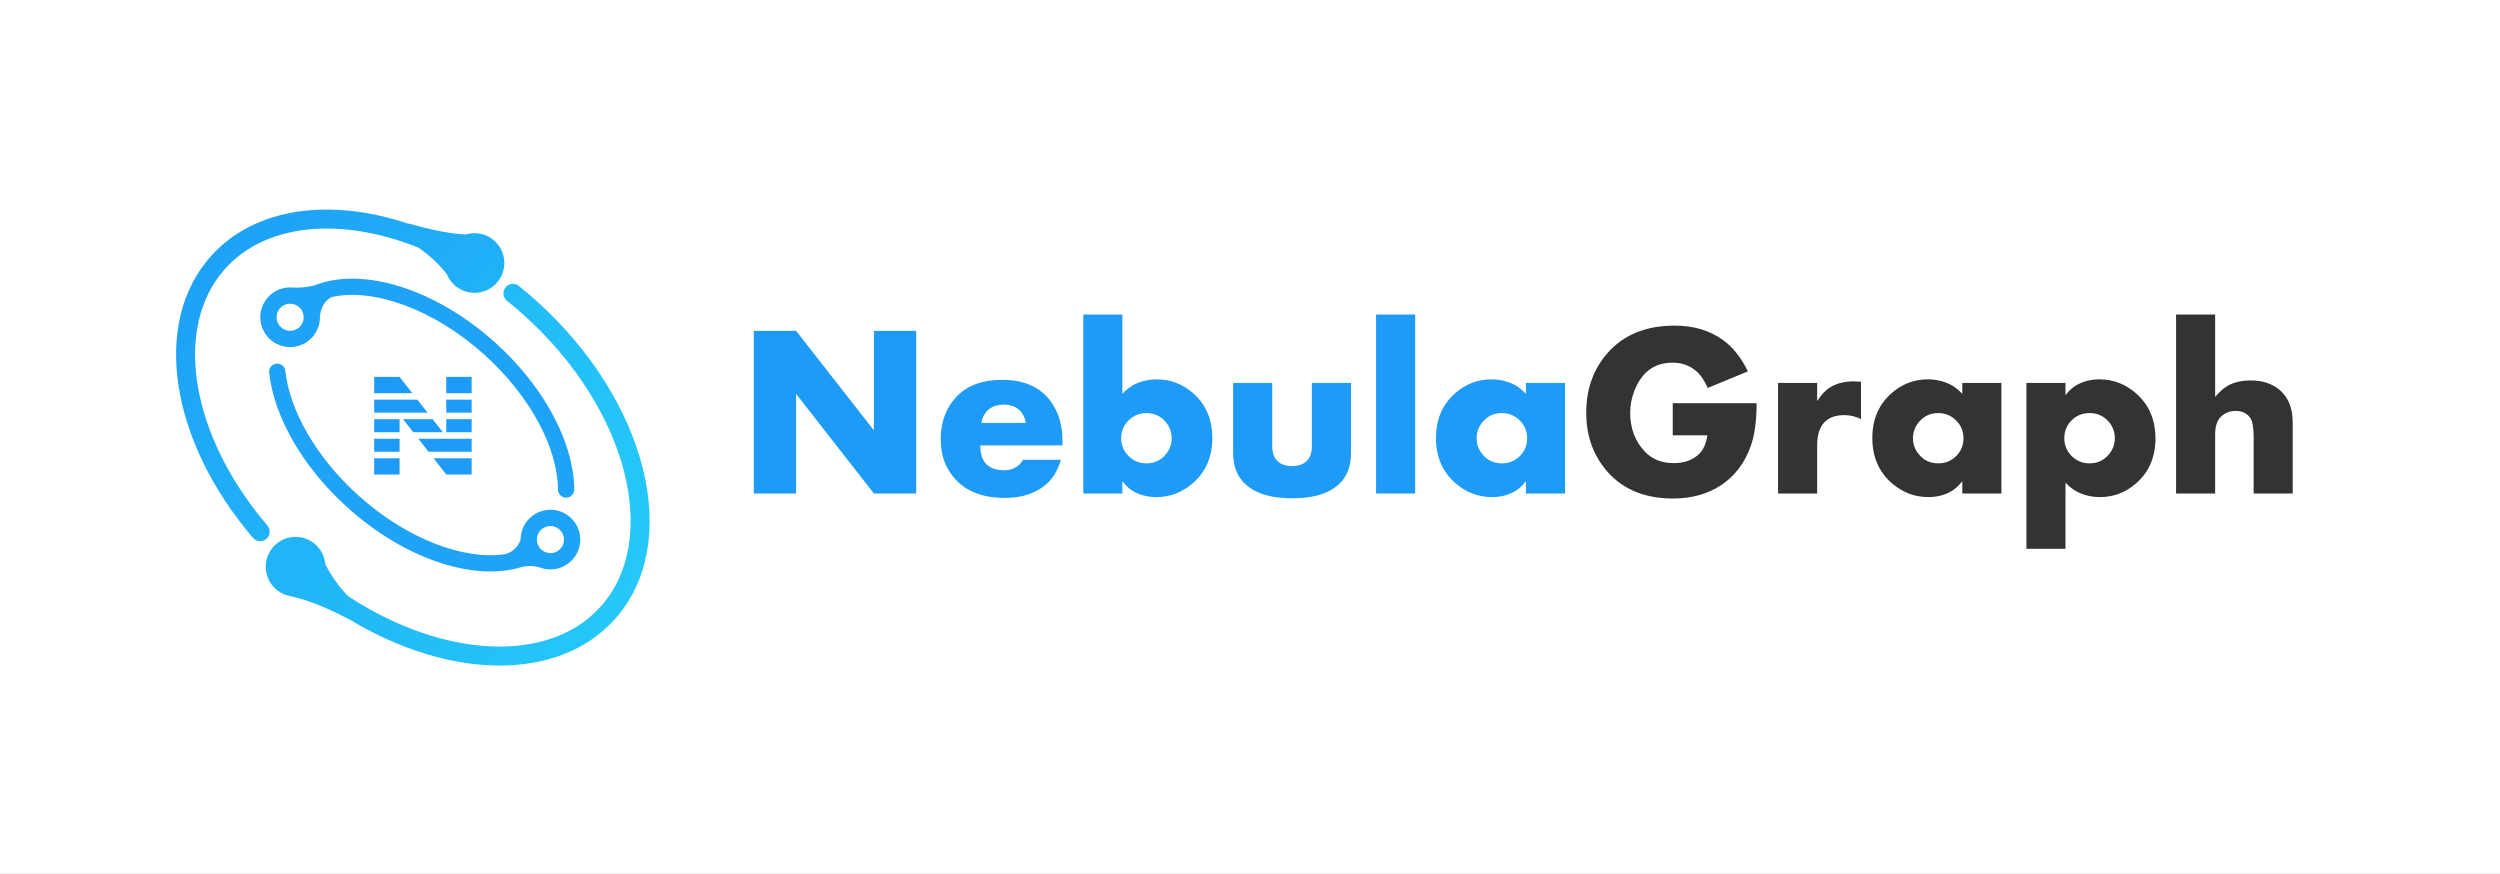
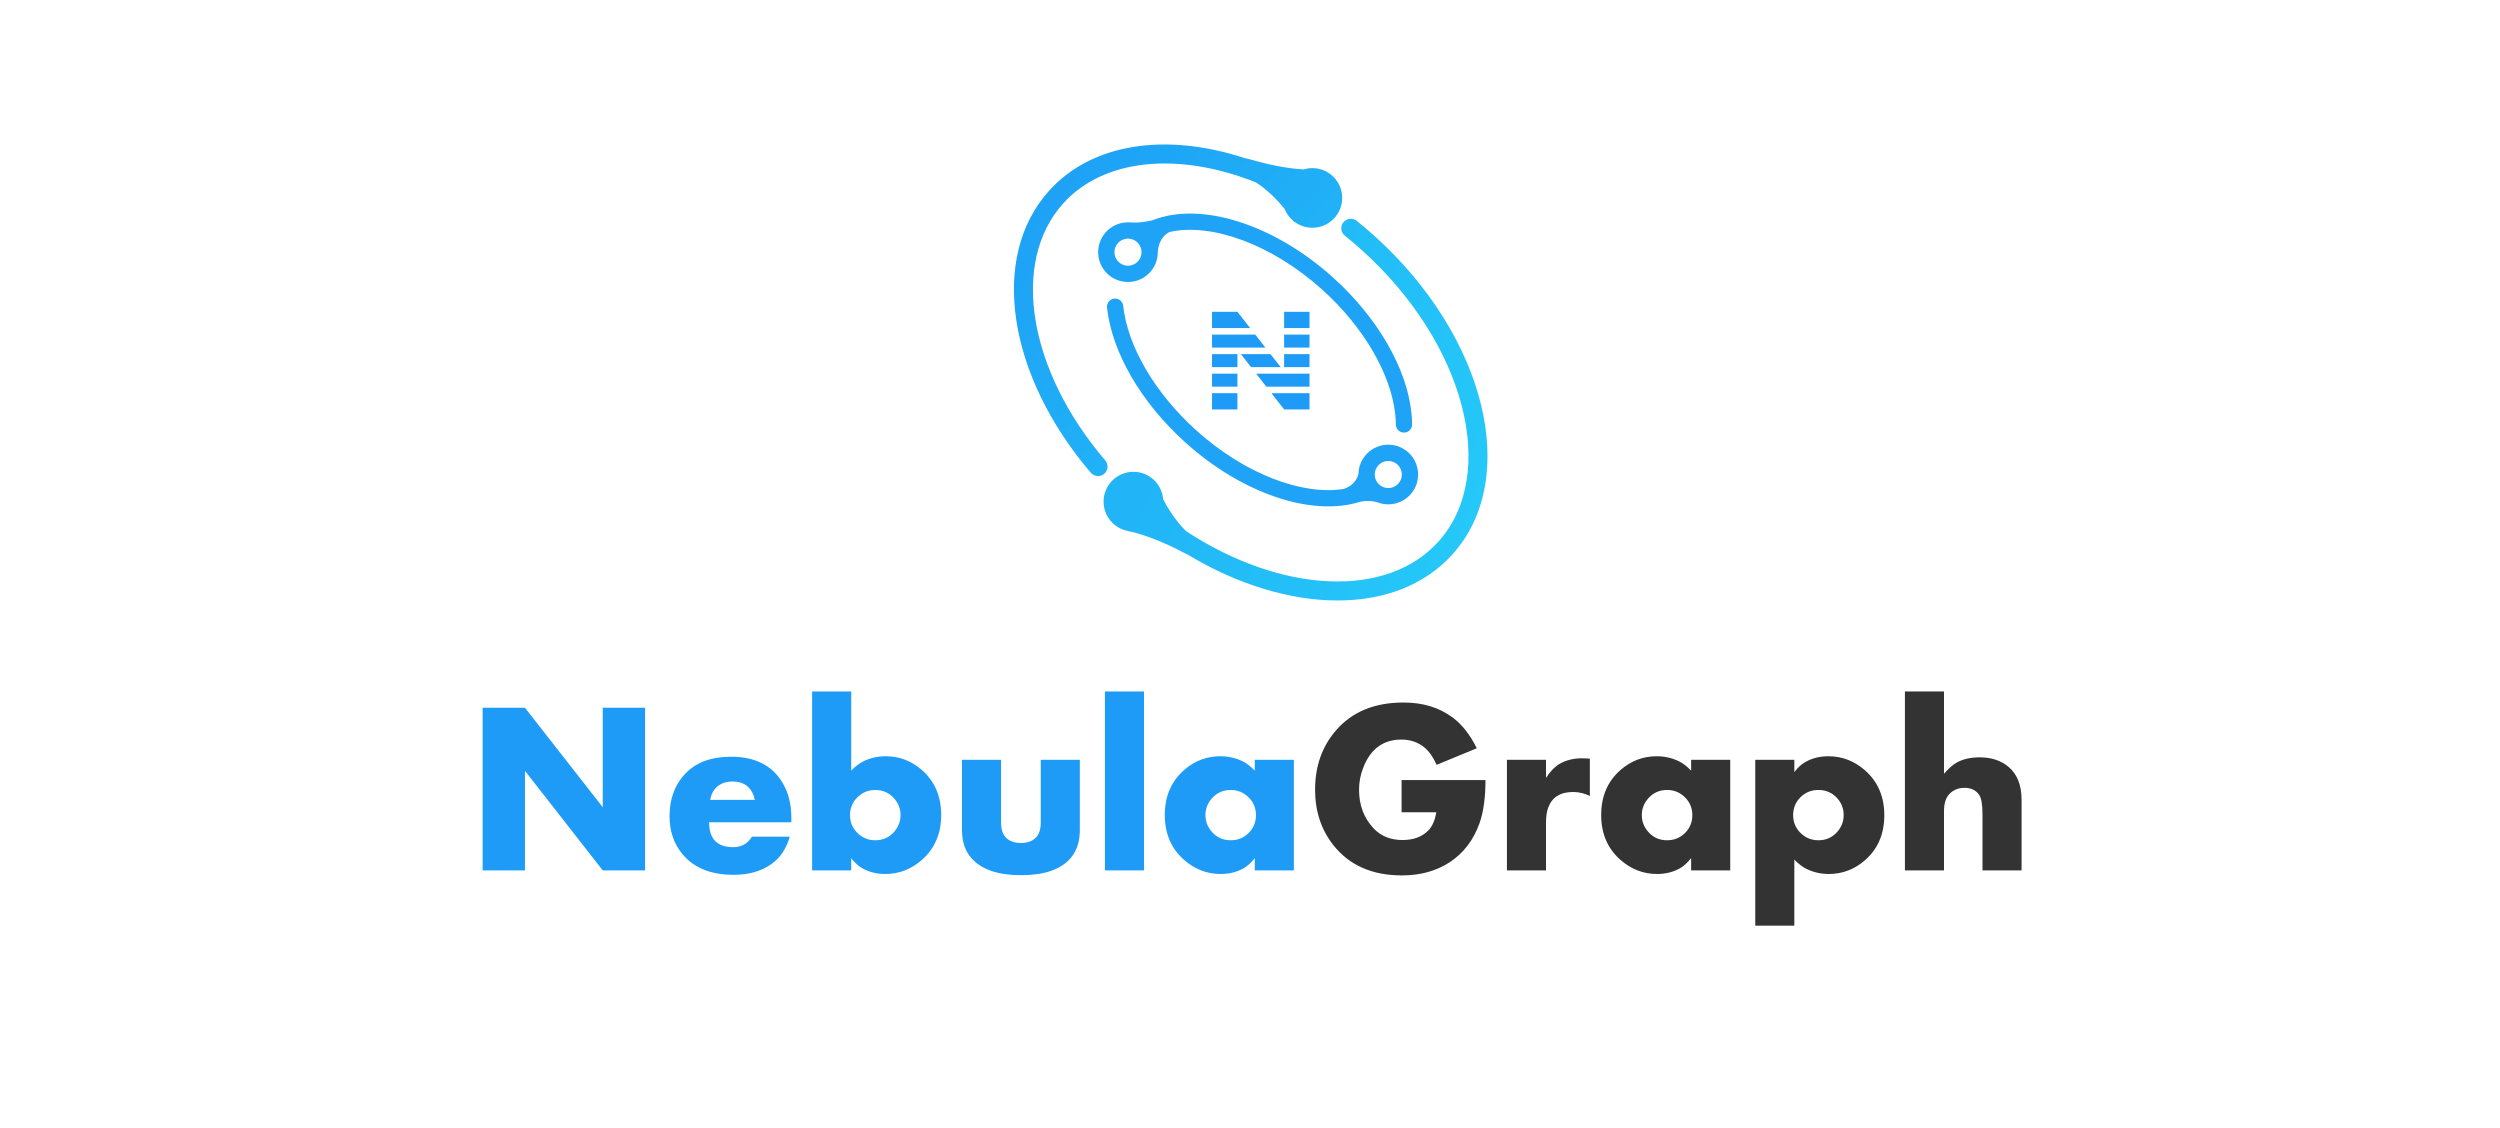
- <svg xmlns="http://www.w3.org/2000/svg" width="922" height="322" viewBox="0 0 922 322" fill="none">
-   <rect width="922" height="322" fill="white" />
-   <path fill-rule="evenodd" clip-rule="evenodd" d="M164.778 101.071C160.603 95.842 156.377 92.687 154.291 91.304C125.597 79.848 98.051 82.431 83.084 99.053C63.672 120.613 70.127 160.496 98.625 193.81C99.882 195.279 99.709 197.489 98.24 198.745C96.772 200.002 94.562 199.83 93.306 198.361C62.774 162.669 55.705 118.999 77.882 94.369C93.857 76.628 121.372 72.852 150.198 82.367C150.962 82.502 151.875 82.719 152.956 83.028C161.799 85.557 168.235 86.29 171.751 86.488C172.778 86.171 173.869 86 175 86C181.075 86 186 90.925 186 97C186 103.075 181.075 108 175 108C172.435 108 170.075 107.122 168.204 105.65L168.143 105.825C168.045 105.668 167.946 105.512 167.847 105.357C166.505 104.207 165.443 102.74 164.778 101.071Z" fill="url(#paint0_linear_114_157)" />
-   <path fill-rule="evenodd" clip-rule="evenodd" d="M129.227 228.657C128.735 228.429 128.195 228.16 127.603 227.846C114.823 221.061 106.944 219.865 106.944 219.865L106.975 219.814C101.867 218.863 98 214.383 98 209C98 202.925 102.925 198 109 198C114.764 198 119.493 202.434 119.962 208.077C123.205 214.432 126.957 218.448 128.469 219.923C163.354 242.775 202.346 245 221.479 223.751C243.776 198.987 231.546 150.733 193.238 116.24C191.189 114.394 189.097 112.618 186.968 110.913C185.459 109.704 185.215 107.502 186.423 105.993C187.632 104.484 189.834 104.24 191.343 105.448C193.578 107.238 195.772 109.102 197.922 111.038C238.765 147.813 252.055 200.253 226.681 228.435C205.73 251.703 165.579 250.486 129.227 228.657Z" fill="url(#paint1_linear_114_157)" />
-   <path fill-rule="evenodd" clip-rule="evenodd" d="M208.812 183.538C210.469 183.524 211.801 182.17 211.788 180.514C211.776 179.125 211.694 177.709 211.543 176.27C209.809 159.823 199.122 141.195 182.609 126.327C160.752 106.647 133.822 98.17 116.063 105.222C111.122 106.427 108 106.016 108 106.016L108.025 106.047C107.687 106.016 107.346 106 107 106C100.925 106 96 110.925 96 117C96 123.075 100.925 128 107 128C112.64 128 117.288 123.756 117.925 118.288L117.936 118.301C117.936 118.263 117.937 118.224 117.937 118.186C117.979 117.797 118 117.401 118 117C118 116.947 118 116.894 117.999 116.841C118.453 111.72 121.266 110.021 122.449 109.529C137.803 106.142 160.013 114.055 178.594 130.786C194.072 144.722 204.01 162.044 205.576 176.899C205.707 178.148 205.778 179.37 205.788 180.563C205.801 182.22 207.156 183.552 208.812 183.538ZM112 117C112 119.761 109.761 122 107 122C104.239 122 102 119.761 102 117C102 114.239 104.239 112 107 112C109.761 112 112 114.239 112 117Z" fill="#1EA3F6" />
-   <path fill-rule="evenodd" clip-rule="evenodd" d="M101.924 134.119C100.277 134.299 99.088 135.78 99.267 137.427C101.058 153.834 111.729 172.384 128.182 187.198C149.097 206.029 174.786 214.704 192.624 209.052L192.664 209.059C192.664 209.059 195.334 208.302 198.853 209.192C200.133 209.713 201.533 210 203 210C209.075 210 214 205.075 214 199C214 192.925 209.075 188 203 188C196.991 188 192.107 192.819 192.002 198.803C191.672 200.104 190.511 203.015 186.609 204.321C171.236 206.799 149.99 198.76 132.197 182.739C116.774 168.852 106.85 151.602 105.232 136.776C105.052 135.129 103.571 133.939 101.924 134.119ZM208 199C208 201.761 205.761 204 203 204C200.239 204 198 201.761 198 199C198 196.239 200.239 194 203 194C205.761 194 208 196.239 208 199Z" fill="#1EA3F6" />
-   <path fill-rule="evenodd" clip-rule="evenodd" d="M173.947 175H164.585L159.904 169.007H173.947V175ZM173.947 166.607H158.029L154.278 161.806H173.947V166.607ZM147.363 166.607V161.806H138V166.607H147.363ZM138 169.007V175H147.363V169.007H138ZM163.32 159.405H152.403L148.653 154.604H159.565L163.32 159.405ZM164.585 154.604V159.405H173.947V154.604H164.585ZM138 159.405H147.363V154.604H138V159.405ZM173.947 152.203H164.585V147.402H173.947V152.203ZM157.688 152.203L153.933 147.402H138V152.203H157.688ZM152.056 145.001H138V139H147.363L152.056 145.001ZM164.585 139V145.001H173.947V139H164.585Z" fill="#1D9BF6" />
-   <path fill-rule="evenodd" clip-rule="evenodd" d="M337.897 182.006H322.297L293.601 145.268V182.006H278V122.021H293.601L322.297 158.715V122.021H337.897V182.006ZM391.844 164.252H361.521C361.521 170.375 364.48 173.437 370.398 173.437C373.416 173.437 375.73 172.147 377.342 169.569H391.272C390.159 173.261 388.519 176.117 386.351 178.139C382.425 181.801 377.166 183.632 370.574 183.632C362.195 183.632 355.896 181.083 351.678 175.985C348.514 172.177 346.932 167.533 346.932 162.055C346.932 155.551 348.909 150.263 352.864 146.19C356.819 142.118 362.4 140.082 369.607 140.082C378.484 140.082 384.827 143.305 388.636 149.75C390.774 153.383 391.844 157.602 391.844 162.406V164.252ZM378.396 155.99C377.371 151.478 374.632 149.223 370.179 149.223C367.718 149.223 365.726 149.94 364.202 151.376C363.001 152.519 362.239 154.057 361.917 155.99H378.396ZM447.108 161.571C447.108 168.427 444.75 173.935 440.033 178.095C436.078 181.581 431.566 183.324 426.498 183.324C423.363 183.324 420.565 182.636 418.104 181.259C416.61 180.438 415.219 179.179 413.93 177.479V182.006H399.516V116H413.93V145.224C415.482 143.612 416.991 142.455 418.456 141.752C421.005 140.521 423.729 139.906 426.63 139.906C431.61 139.906 436.019 141.562 439.857 144.872C444.691 149.032 447.108 154.599 447.108 161.571ZM432.123 161.615C432.123 159.359 431.376 157.353 429.882 155.595C428.036 153.427 425.678 152.343 422.807 152.343C420.228 152.343 418.031 153.244 416.215 155.045C414.398 156.847 413.49 159.037 413.49 161.615C413.49 164.193 414.398 166.383 416.215 168.185C418.031 169.987 420.228 170.888 422.807 170.888C425.707 170.888 428.065 169.804 429.882 167.636C431.376 165.849 432.123 163.842 432.123 161.615ZM498.242 167.108C498.242 174.696 494.653 179.735 487.475 182.226C484.487 183.251 480.84 183.764 476.533 183.764C468.066 183.764 461.987 181.684 458.296 177.523C455.952 174.887 454.78 171.415 454.78 167.108V141.225H469.194V164.34C469.194 166.889 469.809 168.764 471.04 169.965C472.358 171.254 474.189 171.898 476.533 171.898C478.848 171.898 480.664 171.254 481.982 169.965C483.213 168.764 483.828 166.889 483.828 164.34V141.225H498.242V167.108ZM521.91 182.006H507.496V116H521.91V182.006ZM577.174 182.006H562.76V177.479C561.383 179.208 559.992 180.468 558.586 181.259C556.125 182.636 553.327 183.324 550.192 183.324C545.124 183.324 540.612 181.581 536.657 178.095C531.94 173.935 529.582 168.427 529.582 161.571C529.582 154.599 531.999 149.032 536.833 144.872C540.671 141.562 545.08 139.906 550.06 139.906C552.961 139.906 555.685 140.521 558.234 141.752C559.699 142.455 561.208 143.612 562.76 145.224V141.225H577.174V182.006ZM563.2 161.615C563.2 159.037 562.292 156.847 560.475 155.045C558.659 153.244 556.462 152.343 553.884 152.343C551.012 152.343 548.654 153.427 546.808 155.595C545.314 157.353 544.567 159.359 544.567 161.615C544.567 163.871 545.314 165.878 546.808 167.636C548.625 169.804 550.983 170.888 553.884 170.888C556.491 170.888 558.696 169.994 560.497 168.207C562.299 166.42 563.2 164.223 563.2 161.615Z" fill="#1D9BF6" />
-   <path fill-rule="evenodd" clip-rule="evenodd" d="M647.842 148.695C647.842 155.199 647.109 160.502 645.645 164.604C643.418 170.844 639.741 175.648 634.614 179.018C629.663 182.24 623.804 183.852 617.036 183.852C606.02 183.852 597.568 180.102 591.68 172.602C587.227 166.918 585 160.136 585 152.255C585 143.524 587.607 136.186 592.822 130.238C598.74 123.471 607.002 120.087 617.607 120.087C624.697 120.087 630.703 121.903 635.625 125.536C639.141 128.114 642.144 131.923 644.634 136.962L629.824 143.07C628.564 140.258 627.1 138.148 625.43 136.742C623.027 134.75 620.171 133.754 616.86 133.754C610.093 133.754 605.376 137.255 602.71 144.257C601.714 146.835 601.216 149.501 601.216 152.255C601.216 157.968 603.018 162.728 606.621 166.537C609.287 169.379 612.847 170.8 617.3 170.8C621.255 170.8 624.39 169.643 626.704 167.328C628.228 165.805 629.224 163.549 629.692 160.561H616.904V148.695H647.842ZM686.339 154.54C684.317 153.573 682.267 153.09 680.187 153.09C675.44 153.09 672.364 155.023 670.958 158.891C670.431 160.297 670.167 162.187 670.167 164.56V182.006H655.753V141.225H670.167V147.904C671.69 145.531 673.331 143.817 675.089 142.763C677.462 141.356 680.274 140.653 683.526 140.653C684.288 140.653 685.226 140.697 686.339 140.785V154.54ZM738.108 182.006H723.693V177.479C722.317 179.208 720.925 180.468 719.519 181.259C717.058 182.636 714.26 183.324 711.125 183.324C706.057 183.324 701.545 181.581 697.59 178.095C692.873 173.935 690.515 168.427 690.515 161.571C690.515 154.599 692.932 149.032 697.766 144.872C701.604 141.562 706.013 139.906 710.993 139.906C713.894 139.906 716.618 140.521 719.167 141.752C720.632 142.455 722.141 143.612 723.693 145.224V141.225H738.108V182.006ZM724.133 161.615C724.133 159.037 723.225 156.847 721.408 155.045C719.592 153.244 717.395 152.343 714.817 152.343C711.945 152.343 709.587 153.427 707.741 155.595C706.247 157.353 705.5 159.359 705.5 161.615C705.5 163.871 706.247 165.878 707.741 167.636C709.558 169.804 711.916 170.888 714.817 170.888C717.424 170.888 719.629 169.994 721.43 168.207C723.232 166.42 724.133 164.223 724.133 161.615ZM794.93 161.659C794.93 168.632 792.513 174.198 787.679 178.358C783.841 181.669 779.432 183.324 774.451 183.324C771.551 183.324 768.826 182.709 766.278 181.479C764.813 180.775 763.304 179.618 761.751 178.007V202.396H747.337V141.225H761.751V145.751C763.04 144.052 764.432 142.792 765.926 141.972C768.387 140.595 771.185 139.906 774.32 139.906C779.388 139.906 783.9 141.649 787.855 145.136C792.571 149.296 794.93 154.804 794.93 161.659ZM779.945 161.615C779.945 159.301 779.212 157.294 777.747 155.595C775.902 153.427 773.529 152.343 770.628 152.343C768.021 152.343 765.816 153.236 764.014 155.023C762.213 156.811 761.312 159.008 761.312 161.615C761.312 164.193 762.22 166.383 764.036 168.185C765.853 169.987 768.05 170.888 770.628 170.888C773.529 170.888 775.887 169.804 777.703 167.636C779.197 165.878 779.945 163.871 779.945 161.615ZM845.556 182.006H831.142V161.352C831.142 157.719 830.732 155.316 829.911 154.145C828.71 152.416 826.908 151.552 824.506 151.552C822.28 151.552 820.434 152.299 818.969 153.793C817.621 155.17 816.947 157.294 816.947 160.165V182.006H802.533V116H816.947V146.366C818.617 144.433 820.156 143.07 821.562 142.279C823.876 140.961 826.733 140.302 830.131 140.302C834.467 140.302 838.041 141.503 840.854 143.905C843.989 146.601 845.556 150.644 845.556 156.034V182.006Z" fill="#333333" />
+ <svg xmlns="http://www.w3.org/2000/svg" width="922" height="416" viewBox="0 0 922 416" fill="none">
+   <rect width="922" height="416" fill="white" />
+   <path fill-rule="evenodd" clip-rule="evenodd" d="M473.778 77.071C469.602 71.842 465.376 68.687 463.291 67.304C434.597 55.848 407.051 58.431 392.084 75.053C372.671 96.613 379.127 136.496 407.625 169.81C408.881 171.279 408.709 173.489 407.24 174.745C405.771 176.002 403.562 175.83 402.306 174.361C371.774 138.669 364.705 94.999 386.882 70.369C402.856 52.628 430.371 48.852 459.198 58.367C459.962 58.502 460.875 58.719 461.956 59.028C470.799 61.557 477.235 62.29 480.751 62.488C481.778 62.171 482.869 62 484 62C490.075 62 495 66.925 495 73C495 79.075 490.075 84 484 84C481.435 84 479.075 83.122 477.204 81.65L477.143 81.825C477.045 81.668 476.946 81.512 476.847 81.357C475.505 80.207 474.443 78.74 473.778 77.071Z" fill="url(#paint0_linear_114_298)" />
+   <path fill-rule="evenodd" clip-rule="evenodd" d="M438.227 204.657C437.735 204.429 437.195 204.16 436.603 203.846C423.823 197.06 415.944 195.865 415.944 195.865L415.975 195.814C410.867 194.863 407 190.383 407 185C407 178.925 411.925 174 418 174C423.764 174 428.493 178.433 428.962 184.076C432.205 190.432 435.957 194.448 437.469 195.922C472.354 218.774 511.346 221 530.479 199.751C552.776 174.987 540.546 126.732 502.238 92.24C500.189 90.394 498.097 88.618 495.968 86.912C494.459 85.704 494.215 83.502 495.423 81.993C496.632 80.484 498.834 80.24 500.343 81.448C502.578 83.238 504.772 85.102 506.922 87.037C547.765 123.813 561.055 176.253 535.681 204.435C514.73 227.703 474.579 226.486 438.227 204.657Z" fill="url(#paint1_linear_114_298)" />
+   <path fill-rule="evenodd" clip-rule="evenodd" d="M517.812 159.538C519.469 159.524 520.801 158.17 520.788 156.514C520.776 155.125 520.694 153.709 520.543 152.27C518.809 135.823 508.122 117.195 491.609 102.327C469.752 82.647 442.822 74.17 425.063 81.222C420.122 82.427 417 82.016 417 82.016L417.025 82.047C416.687 82.016 416.346 82 416 82C409.925 82 405 86.925 405 93C405 99.075 409.925 104 416 104C421.64 104 426.288 99.756 426.925 94.287L426.936 94.301C426.936 94.263 426.937 94.225 426.937 94.186C426.979 93.797 427 93.401 427 93C427 92.947 427 92.894 426.999 92.841C427.453 87.72 430.266 86.021 431.449 85.529C446.803 82.142 469.013 90.055 487.594 106.786C503.072 120.722 513.01 138.044 514.576 152.899C514.707 154.148 514.778 155.37 514.788 156.563C514.801 158.22 516.156 159.552 517.812 159.538ZM421 93C421 95.761 418.761 98 416 98C413.239 98 411 95.761 411 93C411 90.239 413.239 88 416 88C418.761 88 421 90.239 421 93Z" fill="#1EA3F6" />
+   <path fill-rule="evenodd" clip-rule="evenodd" d="M410.924 110.119C409.277 110.299 408.087 111.78 408.267 113.427C410.057 129.834 420.729 148.384 437.182 163.198C458.096 182.029 483.786 190.704 501.624 185.052L501.663 185.059C501.663 185.059 504.334 184.302 507.853 185.192C509.133 185.713 510.533 186 512 186C518.075 186 523 181.075 523 175C523 168.925 518.075 164 512 164C505.991 164 501.107 168.819 501.002 174.803C500.671 176.104 499.511 179.015 495.609 180.321C480.236 182.799 458.99 174.76 441.197 158.739C425.774 144.852 415.849 127.602 414.232 112.776C414.052 111.129 412.571 109.939 410.924 110.119ZM517 175C517 177.761 514.761 180 512 180C509.239 180 507 177.761 507 175C507 172.239 509.239 170 512 170C514.761 170 517 172.239 517 175Z" fill="#1EA3F6" />
+   <path fill-rule="evenodd" clip-rule="evenodd" d="M482.947 151H473.585L468.904 145.007H482.947V151ZM482.947 142.607H467.029L463.278 137.806H482.947V142.607ZM456.363 142.607V137.806H447V142.607H456.363ZM447 145.007V151H456.363V145.007H447ZM472.32 135.405H461.403L457.653 130.604H468.565L472.32 135.405ZM473.585 130.604V135.405H482.947V130.604H473.585ZM447 135.405H456.363V130.604H447V135.405ZM482.947 128.203H473.585V123.402H482.947V128.203ZM466.688 128.203L462.933 123.402H447V128.203H466.688ZM461.056 121.001H447V115H456.363L461.056 121.001ZM473.585 115V121.001H482.947V115H473.585Z" fill="#1D9BF6" />
+   <path fill-rule="evenodd" clip-rule="evenodd" d="M237.897 321.006H222.297L193.601 284.268V321.006H178V261.021H193.601L222.297 297.715V261.021H237.897V321.006ZM291.844 303.252H261.521C261.521 309.375 264.48 312.437 270.398 312.437C273.416 312.437 275.73 311.147 277.342 308.569H291.272C290.159 312.261 288.519 315.117 286.351 317.139C282.425 320.801 277.166 322.632 270.574 322.632C262.195 322.632 255.896 320.083 251.678 314.985C248.514 311.177 246.932 306.533 246.932 301.055C246.932 294.551 248.909 289.263 252.864 285.19C256.819 281.118 262.4 279.082 269.607 279.082C278.484 279.082 284.827 282.305 288.636 288.75C290.774 292.383 291.844 296.602 291.844 301.406V303.252ZM278.396 294.99C277.371 290.478 274.632 288.223 270.179 288.223C267.718 288.223 265.726 288.94 264.202 290.376C263.001 291.519 262.239 293.057 261.917 294.99H278.396ZM347.108 300.571C347.108 307.427 344.75 312.935 340.033 317.095C336.078 320.581 331.566 322.324 326.498 322.324C323.363 322.324 320.565 321.636 318.104 320.259C316.61 319.438 315.219 318.179 313.93 316.479V321.006H299.516V255H313.93V284.224C315.482 282.612 316.991 281.455 318.456 280.752C321.005 279.521 323.729 278.906 326.63 278.906C331.61 278.906 336.019 280.562 339.857 283.872C344.691 288.032 347.108 293.599 347.108 300.571ZM332.123 300.615C332.123 298.359 331.376 296.353 329.882 294.595C328.036 292.427 325.678 291.343 322.807 291.343C320.228 291.343 318.031 292.244 316.215 294.045C314.398 295.847 313.49 298.037 313.49 300.615C313.49 303.193 314.398 305.383 316.215 307.185C318.031 308.987 320.228 309.888 322.807 309.888C325.707 309.888 328.065 308.804 329.882 306.636C331.376 304.849 332.123 302.842 332.123 300.615ZM398.242 306.108C398.242 313.696 394.653 318.735 387.475 321.226C384.487 322.251 380.84 322.764 376.533 322.764C368.066 322.764 361.987 320.684 358.296 316.523C355.952 313.887 354.78 310.415 354.78 306.108V280.225H369.194V303.34C369.194 305.889 369.809 307.764 371.04 308.965C372.358 310.254 374.189 310.898 376.533 310.898C378.848 310.898 380.664 310.254 381.982 308.965C383.213 307.764 383.828 305.889 383.828 303.34V280.225H398.242V306.108ZM421.91 321.006H407.496V255H421.91V321.006ZM477.174 321.006H462.76V316.479C461.383 318.208 459.992 319.468 458.586 320.259C456.125 321.636 453.327 322.324 450.192 322.324C445.124 322.324 440.612 320.581 436.657 317.095C431.94 312.935 429.582 307.427 429.582 300.571C429.582 293.599 431.999 288.032 436.833 283.872C440.671 280.562 445.08 278.906 450.06 278.906C452.961 278.906 455.685 279.521 458.234 280.752C459.699 281.455 461.208 282.612 462.76 284.224V280.225H477.174V321.006ZM463.2 300.615C463.2 298.037 462.292 295.847 460.475 294.045C458.659 292.244 456.462 291.343 453.884 291.343C451.012 291.343 448.654 292.427 446.808 294.595C445.314 296.353 444.567 298.359 444.567 300.615C444.567 302.871 445.314 304.878 446.808 306.636C448.625 308.804 450.983 309.888 453.884 309.888C456.491 309.888 458.696 308.994 460.497 307.207C462.299 305.42 463.2 303.223 463.2 300.615Z" fill="#1D9BF6" />
+   <path fill-rule="evenodd" clip-rule="evenodd" d="M547.842 287.695C547.842 294.199 547.109 299.502 545.645 303.604C543.418 309.844 539.741 314.648 534.614 318.018C529.663 321.24 523.804 322.852 517.036 322.852C506.02 322.852 497.568 319.102 491.68 311.602C487.227 305.918 485 299.136 485 291.255C485 282.524 487.607 275.186 492.822 269.238C498.74 262.471 507.002 259.087 517.607 259.087C524.697 259.087 530.703 260.903 535.625 264.536C539.141 267.114 542.144 270.923 544.634 275.962L529.824 282.07C528.564 279.258 527.1 277.148 525.43 275.742C523.027 273.75 520.171 272.754 516.86 272.754C510.093 272.754 505.376 276.255 502.71 283.257C501.714 285.835 501.216 288.501 501.216 291.255C501.216 296.968 503.018 301.728 506.621 305.537C509.287 308.379 512.847 309.8 517.3 309.8C521.255 309.8 524.39 308.643 526.704 306.328C528.228 304.805 529.224 302.549 529.692 299.561H516.904V287.695H547.842ZM586.339 293.54C584.317 292.573 582.267 292.09 580.187 292.09C575.44 292.09 572.364 294.023 570.958 297.891C570.431 299.297 570.167 301.187 570.167 303.56V321.006H555.753V280.225H570.167V286.904C571.69 284.531 573.331 282.817 575.089 281.763C577.462 280.356 580.274 279.653 583.526 279.653C584.288 279.653 585.226 279.697 586.339 279.785V293.54ZM638.108 321.006H623.693V316.479C622.317 318.208 620.925 319.468 619.519 320.259C617.058 321.636 614.26 322.324 611.125 322.324C606.057 322.324 601.545 320.581 597.59 317.095C592.873 312.935 590.515 307.427 590.515 300.571C590.515 293.599 592.932 288.032 597.766 283.872C601.604 280.562 606.013 278.906 610.993 278.906C613.894 278.906 616.618 279.521 619.167 280.752C620.632 281.455 622.141 282.612 623.693 284.224V280.225H638.108V321.006ZM624.133 300.615C624.133 298.037 623.225 295.847 621.408 294.045C619.592 292.244 617.395 291.343 614.817 291.343C611.945 291.343 609.587 292.427 607.741 294.595C606.247 296.353 605.5 298.359 605.5 300.615C605.5 302.871 606.247 304.878 607.741 306.636C609.558 308.804 611.916 309.888 614.817 309.888C617.424 309.888 619.629 308.994 621.43 307.207C623.232 305.42 624.133 303.223 624.133 300.615ZM694.93 300.659C694.93 307.632 692.513 313.198 687.679 317.358C683.841 320.669 679.432 322.324 674.451 322.324C671.551 322.324 668.826 321.709 666.278 320.479C664.813 319.775 663.304 318.618 661.751 317.007V341.396H647.337V280.225H661.751V284.751C663.04 283.052 664.432 281.792 665.926 280.972C668.387 279.595 671.185 278.906 674.32 278.906C679.388 278.906 683.9 280.649 687.855 284.136C692.571 288.296 694.93 293.804 694.93 300.659ZM679.945 300.615C679.945 298.301 679.212 296.294 677.747 294.595C675.902 292.427 673.529 291.343 670.628 291.343C668.021 291.343 665.816 292.236 664.014 294.023C662.213 295.811 661.312 298.008 661.312 300.615C661.312 303.193 662.22 305.383 664.036 307.185C665.853 308.987 668.05 309.888 670.628 309.888C673.529 309.888 675.887 308.804 677.703 306.636C679.197 304.878 679.945 302.871 679.945 300.615ZM745.556 321.006H731.142V300.352C731.142 296.719 730.732 294.316 729.911 293.145C728.71 291.416 726.908 290.552 724.506 290.552C722.28 290.552 720.434 291.299 718.969 292.793C717.621 294.17 716.947 296.294 716.947 299.165V321.006H702.533V255H716.947V285.366C718.617 283.433 720.156 282.07 721.562 281.279C723.876 279.961 726.733 279.302 730.131 279.302C734.467 279.302 738.041 280.503 740.854 282.905C743.989 285.601 745.556 289.644 745.556 295.034V321.006Z" fill="#333333" />
  <defs>
-     <linearGradient id="paint0_linear_114_157" x1="25.218" y1="133.186" x2="131.677" y2="228.076" gradientUnits="userSpaceOnUse">
+     <linearGradient id="paint0_linear_114_298" x1="334.218" y1="109.186" x2="440.677" y2="204.076" gradientUnits="userSpaceOnUse">
      <stop stop-color="#1D9FF6" />
      <stop offset="1" stop-color="#22BAF7" />
    </linearGradient>
-     <linearGradient id="paint1_linear_114_157" x1="80.239" y1="290.69" x2="260.566" y2="358.314" gradientUnits="userSpaceOnUse">
+     <linearGradient id="paint1_linear_114_298" x1="389.239" y1="266.689" x2="569.566" y2="334.314" gradientUnits="userSpaceOnUse">
      <stop stop-color="#21B5F7" />
      <stop offset="1" stop-color="#27D4F9" />
    </linearGradient>
  </defs>
</svg>
